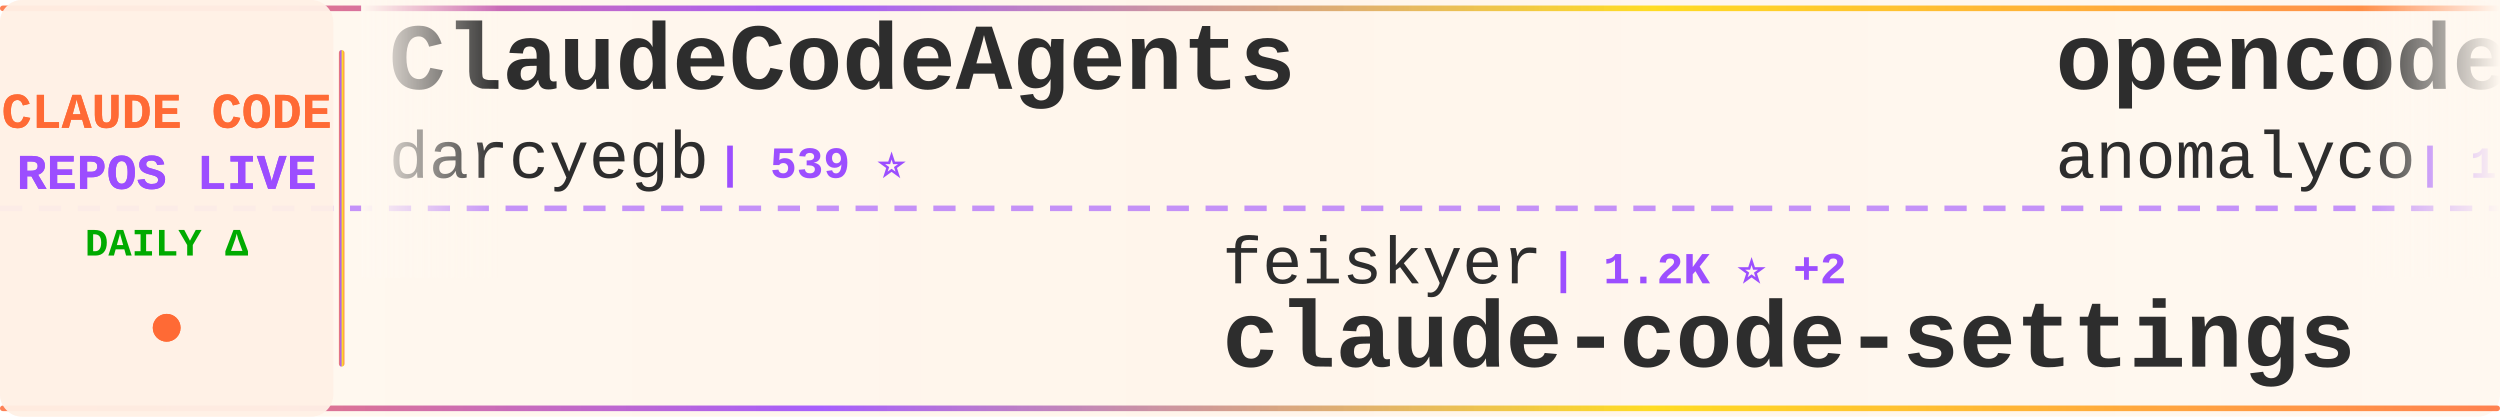
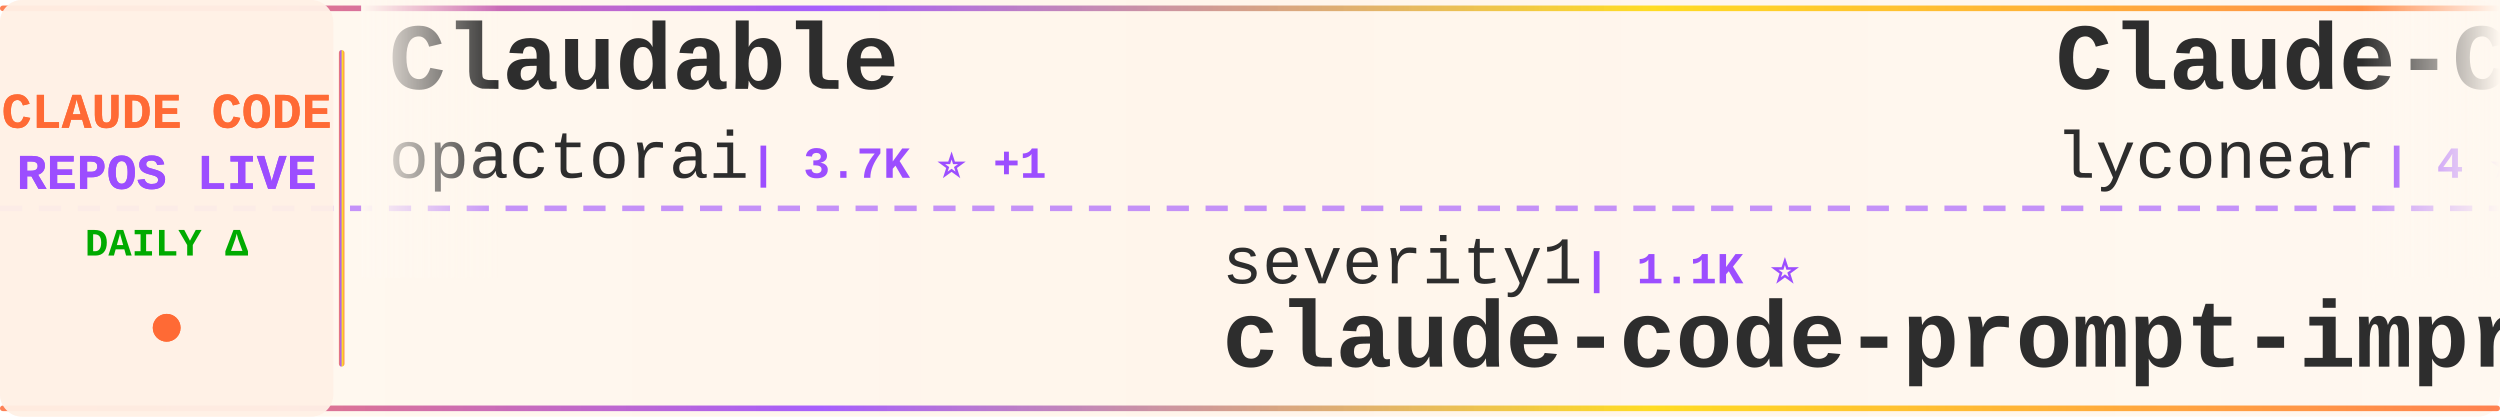
<svg xmlns="http://www.w3.org/2000/svg" width="900" height="150">
  <defs>
    <linearGradient id="tickerBg" x1="0%" y1="0%" x2="100%" y2="0%">
      <stop offset="0%" style="stop-color:#fff8f0;stop-opacity:0.98" />
      <stop offset="50%" style="stop-color:#fff5eb;stop-opacity:1" />
      <stop offset="100%" style="stop-color:#fff8f0;stop-opacity:0.98" />
    </linearGradient>
    <linearGradient id="borderGrad" x1="0%" y1="0%" x2="100%" y2="0%">
      <stop offset="0%" style="stop-color:#FF6B35;stop-opacity:0.85">
        <animate attributeName="stop-opacity" values="0.85;1;0.85" dur="2s" repeatCount="indefinite" />
      </stop>
      <stop offset="33%" style="stop-color:#9C4EFF;stop-opacity:0.9">
        <animate attributeName="stop-opacity" values="0.9;1;0.9" dur="2.2s" repeatCount="indefinite" />
      </stop>
      <stop offset="66%" style="stop-color:#FFD700;stop-opacity:0.85">
        <animate attributeName="stop-opacity" values="0.85;1;0.85" dur="1.8s" repeatCount="indefinite" />
      </stop>
      <stop offset="100%" style="stop-color:#FF6B35;stop-opacity:0.85">
        <animate attributeName="stop-opacity" values="0.85;1;0.85" dur="2s" repeatCount="indefinite" />
      </stop>
    </linearGradient>
    <filter id="textGlow">
      <feGaussianBlur stdDeviation="0.15" result="coloredBlur" />
      <feMerge>
        <feMergeNode in="coloredBlur" />
        <feMergeNode in="SourceGraphic" />
      </feMerge>
    </filter>
    <filter id="metricGlow">
      <feGaussianBlur stdDeviation="0.2" result="coloredBlur" />
      <feMerge>
        <feMergeNode in="coloredBlur" />
        <feMergeNode in="SourceGraphic" />
      </feMerge>
    </filter>
    <linearGradient id="leftFade" x1="0%" y1="0%" x2="100%" y2="0%">
      <stop offset="0%" style="stop-color:#fff8f0;stop-opacity:1" />
      <stop offset="100%" style="stop-color:#fff8f0;stop-opacity:0" />
    </linearGradient>
    <linearGradient id="rightFade" x1="0%" y1="0%" x2="100%" y2="0%">
      <stop offset="0%" style="stop-color:#fff8f0;stop-opacity:0" />
      <stop offset="100%" style="stop-color:#fff8f0;stop-opacity:1" />
    </linearGradient>
  </defs>
  <rect width="900" height="150" fill="url(#tickerBg)" rx="8" />
  <rect x="0" y="2" width="900" height="2" fill="url(#borderGrad)" rx="1" />
  <rect x="0" y="146" width="900" height="2" fill="url(#borderGrad)" rx="1" />
  <line x1="0" y1="75" x2="900" y2="75" stroke="#9C4EFF" stroke-width="2" stroke-dasharray="8 6" opacity="0.6" />
  <rect x="0" y="0" width="120" height="150" fill="#fff0e6" opacity="0.95" rx="8" />
  <text x="60" y="46" font-family="'Courier New', monospace" font-size="18" font-weight="bold" fill="#FF6B35" text-anchor="middle" filter="url(#textGlow)">
    CLAUDE CODE
  </text>
  <text x="60" y="68" font-family="'Courier New', monospace" font-size="18" font-weight="bold" fill="#9C4EFF" text-anchor="middle" filter="url(#textGlow)">
    REPOS LIVE
  </text>
  <text x="60" y="92" font-family="'Courier New', monospace" font-size="14" font-weight="bold" fill="#00aa00" text-anchor="middle">
    DAILY Δ
  </text>
  <circle cx="60" cy="118" r="5" fill="#FF6B35" filter="url(#metricGlow)">
    <animate attributeName="r" values="4;6;4" dur="1.5s" repeatCount="indefinite" />
    <animate attributeName="opacity" values="0.6;1;0.6" dur="1.5s" repeatCount="indefinite" />
  </circle>
  <rect x="122" y="18" width="2" height="114" fill="url(#borderGrad)" rx="1" />
  <clipPath id="tickerClip">
    <rect x="130" y="0" width="770" height="150" />
  </clipPath>
  <g clip-path="url(#tickerClip)">
    <g id="tickerItems">
      <animateTransform attributeName="transform" attributeType="XML" type="translate" from="0 0" to="-3000 0" dur="54s" repeatCount="indefinite" />
      <g transform="translate(0, 0)">
-         <text x="140" y="32" font-family="'Courier New', monospace" font-size="34" font-weight="bold" fill="#2d2d2d">ClaudeCodeAgents</text>
-         <text x="140" y="64" font-family="'Courier New', monospace" font-size="24" font-weight="normal" fill="#2d2d2d" opacity="1.0">darcyegb</text>
-         <text x="258" y="64" font-family="'Courier New', monospace" font-size="16" font-weight="bold" fill="#9C4EFF"> | 539 ⭐</text>
+         <text x="140" y="32" font-family="'Courier New', monospace" font-size="34" font-weight="bold" fill="#2d2d2d">Claudable</text>
+         <text x="140" y="64" font-family="'Courier New', monospace" font-size="24" font-weight="normal" fill="#2d2d2d" opacity="1.0">opactorai</text>
+         <text x="270" y="64" font-family="'Courier New', monospace" font-size="16" font-weight="bold" fill="#9C4EFF"> | 3.7K ⭐ +1</text>
      </g>
      <g transform="translate(300, 0)">
-         <text x="140" y="102" font-family="'Courier New', monospace" font-size="24" font-weight="normal" fill="#2d2d2d" opacity="1.0">feiskyer</text>
-         <text x="258" y="102" font-family="'Courier New', monospace" font-size="16" font-weight="bold" fill="#9C4EFF"> | 1.2K ⭐ +2</text>
-         <text x="140" y="132" font-family="'Courier New', monospace" font-size="34" font-weight="bold" fill="#2d2d2d">claude-code-settings</text>
+         <text x="140" y="102" font-family="'Courier New', monospace" font-size="24" font-weight="normal" fill="#2d2d2d" opacity="1.0">severity1</text>
+         <text x="270" y="102" font-family="'Courier New', monospace" font-size="16" font-weight="bold" fill="#9C4EFF"> | 1.1K ⭐</text>
+         <text x="140" y="132" font-family="'Courier New', monospace" font-size="34" font-weight="bold" fill="#2d2d2d">claude-code-prompt-impro...</text>
      </g>
      <g transform="translate(600, 0)">
-         <text x="140" y="32" font-family="'Courier New', monospace" font-size="34" font-weight="bold" fill="#2d2d2d">opencode</text>
-         <text x="140" y="64" font-family="'Courier New', monospace" font-size="24" font-weight="normal" fill="#2d2d2d" opacity="1.0">anomalyco</text>
-         <text x="270" y="64" font-family="'Courier New', monospace" font-size="16" font-weight="bold" fill="#9C4EFF"> | 100.9K ⭐ +251</text>
+         <text x="140" y="32" font-family="'Courier New', monospace" font-size="34" font-weight="bold" fill="#2d2d2d">Claude-Code</text>
+         <text x="140" y="64" font-family="'Courier New', monospace" font-size="24" font-weight="normal" fill="#2d2d2d" opacity="1.0">lyconear</text>
+         <text x="258" y="64" font-family="'Courier New', monospace" font-size="16" font-weight="bold" fill="#9C4EFF"> | 4 ⭐</text>
      </g>
      <g transform="translate(900, 0)">
-         <text x="140" y="102" font-family="'Courier New', monospace" font-size="24" font-weight="normal" fill="#2d2d2d" opacity="1.0">shanraisshan</text>
-         <text x="306" y="102" font-family="'Courier New', monospace" font-size="16" font-weight="bold" fill="#9C4EFF"> | 2.0K ⭐ +56</text>
-         <text x="140" y="132" font-family="'Courier New', monospace" font-size="34" font-weight="bold" fill="#2d2d2d">claude-code-best-practic...</text>
+         <text x="140" y="102" font-family="'Courier New', monospace" font-size="24" font-weight="normal" fill="#2d2d2d" opacity="1.0">superdesigndev</text>
+         <text x="330" y="102" font-family="'Courier New', monospace" font-size="16" font-weight="bold" fill="#9C4EFF"> | 6.0K ⭐ +2</text>
+         <text x="140" y="132" font-family="'Courier New', monospace" font-size="34" font-weight="bold" fill="#2d2d2d">superdesign</text>
      </g>
      <g transform="translate(1200, 0)">
-         <text x="140" y="32" font-family="'Courier New', monospace" font-size="34" font-weight="bold" fill="#2d2d2d">claude-code-prompt-impro...</text>
-         <text x="140" y="64" font-family="'Courier New', monospace" font-size="24" font-weight="normal" fill="#2d2d2d" opacity="1.0">severity1</text>
-         <text x="270" y="64" font-family="'Courier New', monospace" font-size="16" font-weight="bold" fill="#9C4EFF"> | 1.1K ⭐</text>
+         <text x="140" y="32" font-family="'Courier New', monospace" font-size="34" font-weight="bold" fill="#2d2d2d">everything-claude-code</text>
+         <text x="140" y="64" font-family="'Courier New', monospace" font-size="24" font-weight="normal" fill="#2d2d2d" opacity="1.0">affaan-m</text>
+         <text x="258" y="64" font-family="'Courier New', monospace" font-size="16" font-weight="bold" fill="#9C4EFF"> | 42.9K ⭐ +122</text>
      </g>
      <g transform="translate(1500, 0)">
-         <text x="140" y="102" font-family="'Courier New', monospace" font-size="24" font-weight="normal" fill="#2d2d2d" opacity="1.0">Pimzino</text>
-         <text x="246" y="102" font-family="'Courier New', monospace" font-size="16" font-weight="bold" fill="#9C4EFF"> | 3.4K ⭐</text>
-         <text x="140" y="132" font-family="'Courier New', monospace" font-size="34" font-weight="bold" fill="#2d2d2d">claude-code-spec-workflo...</text>
+         <text x="140" y="102" font-family="'Courier New', monospace" font-size="24" font-weight="normal" fill="#2d2d2d" opacity="1.0">upstash</text>
+         <text x="246" y="102" font-family="'Courier New', monospace" font-size="16" font-weight="bold" fill="#9C4EFF"> | 45.2K ⭐ +24</text>
+         <text x="140" y="132" font-family="'Courier New', monospace" font-size="34" font-weight="bold" fill="#2d2d2d">context7</text>
      </g>
      <g transform="translate(1800, 0)">
-         <text x="140" y="32" font-family="'Courier New', monospace" font-size="34" font-weight="bold" fill="#2d2d2d">Claude-Code-Workflow</text>
-         <text x="140" y="64" font-family="'Courier New', monospace" font-size="24" font-weight="normal" fill="#2d2d2d" opacity="1.0">catlog22</text>
-         <text x="258" y="64" font-family="'Courier New', monospace" font-size="16" font-weight="bold" fill="#9C4EFF"> | 1.3K ⭐</text>
+         <text x="140" y="32" font-family="'Courier New', monospace" font-size="34" font-weight="bold" fill="#2d2d2d">vibe-coding</text>
+         <text x="140" y="64" font-family="'Courier New', monospace" font-size="24" font-weight="normal" fill="#2d2d2d" opacity="1.0">EnzeD</text>
+         <text x="222" y="64" font-family="'Courier New', monospace" font-size="16" font-weight="bold" fill="#9C4EFF"> | 3.9K ⭐ +1</text>
      </g>
      <g transform="translate(2100, 0)">
-         <text x="140" y="102" font-family="'Courier New', monospace" font-size="24" font-weight="normal" fill="#2d2d2d" opacity="1.0">kodu-ai</text>
-         <text x="246" y="102" font-family="'Courier New', monospace" font-size="16" font-weight="bold" fill="#9C4EFF"> | 5.3K ⭐</text>
-         <text x="140" y="132" font-family="'Courier New', monospace" font-size="34" font-weight="bold" fill="#2d2d2d">claude-coder</text>
+         <text x="140" y="102" font-family="'Courier New', monospace" font-size="24" font-weight="normal" fill="#2d2d2d" opacity="1.0">anthropics</text>
+         <text x="282" y="102" font-family="'Courier New', monospace" font-size="16" font-weight="bold" fill="#9C4EFF"> | 65.5K ⭐ +45</text>
+         <text x="140" y="132" font-family="'Courier New', monospace" font-size="34" font-weight="bold" fill="#2d2d2d">claude-code</text>
      </g>
      <g transform="translate(2400, 0)">
-         <text x="140" y="32" font-family="'Courier New', monospace" font-size="34" font-weight="bold" fill="#2d2d2d">spec-kit</text>
-         <text x="140" y="64" font-family="'Courier New', monospace" font-size="24" font-weight="normal" fill="#2d2d2d" opacity="1.0">github</text>
-         <text x="234" y="64" font-family="'Courier New', monospace" font-size="16" font-weight="bold" fill="#9C4EFF"> | 68.5K ⭐ +63</text>
+         <text x="140" y="32" font-family="'Courier New', monospace" font-size="34" font-weight="bold" fill="#2d2d2d">claude-code-mcp</text>
+         <text x="140" y="64" font-family="'Courier New', monospace" font-size="24" font-weight="normal" fill="#2d2d2d" opacity="1.0">steipete</text>
+         <text x="258" y="64" font-family="'Courier New', monospace" font-size="16" font-weight="bold" fill="#9C4EFF"> | 1.1K ⭐ +1</text>
      </g>
      <g transform="translate(2700, 0)">
-         <text x="140" y="102" font-family="'Courier New', monospace" font-size="24" font-weight="normal" fill="#2d2d2d" opacity="1.0">gavrielc</text>
-         <text x="258" y="102" font-family="'Courier New', monospace" font-size="16" font-weight="bold" fill="#9C4EFF"> | 6.5K ⭐ +92</text>
-         <text x="140" y="132" font-family="'Courier New', monospace" font-size="34" font-weight="bold" fill="#2d2d2d">nanoclaw</text>
+         <text x="140" y="102" font-family="'Courier New', monospace" font-size="24" font-weight="normal" fill="#2d2d2d" opacity="1.0">Yuyz0112</text>
+         <text x="258" y="102" font-family="'Courier New', monospace" font-size="16" font-weight="bold" fill="#9C4EFF"> | 2.1K ⭐</text>
+         <text x="140" y="132" font-family="'Courier New', monospace" font-size="34" font-weight="bold" fill="#2d2d2d">claude-code-reverse</text>
      </g>
      <g transform="translate(3000, 0)">
-         <text x="140" y="32" font-family="'Courier New', monospace" font-size="34" font-weight="bold" fill="#2d2d2d">ClaudeCodeAgents</text>
-         <text x="140" y="64" font-family="'Courier New', monospace" font-size="24" font-weight="normal" fill="#2d2d2d" opacity="1.0">darcyegb</text>
-         <text x="258" y="64" font-family="'Courier New', monospace" font-size="16" font-weight="bold" fill="#9C4EFF"> | 539 ⭐</text>
+         <text x="140" y="32" font-family="'Courier New', monospace" font-size="34" font-weight="bold" fill="#2d2d2d">Claudable</text>
+         <text x="140" y="64" font-family="'Courier New', monospace" font-size="24" font-weight="normal" fill="#2d2d2d" opacity="1.0">opactorai</text>
+         <text x="270" y="64" font-family="'Courier New', monospace" font-size="16" font-weight="bold" fill="#9C4EFF"> | 3.7K ⭐ +1</text>
      </g>
      <g transform="translate(3300, 0)">
-         <text x="140" y="102" font-family="'Courier New', monospace" font-size="24" font-weight="normal" fill="#2d2d2d" opacity="1.0">feiskyer</text>
-         <text x="258" y="102" font-family="'Courier New', monospace" font-size="16" font-weight="bold" fill="#9C4EFF"> | 1.2K ⭐ +2</text>
-         <text x="140" y="132" font-family="'Courier New', monospace" font-size="34" font-weight="bold" fill="#2d2d2d">claude-code-settings</text>
+         <text x="140" y="102" font-family="'Courier New', monospace" font-size="24" font-weight="normal" fill="#2d2d2d" opacity="1.0">severity1</text>
+         <text x="270" y="102" font-family="'Courier New', monospace" font-size="16" font-weight="bold" fill="#9C4EFF"> | 1.1K ⭐</text>
+         <text x="140" y="132" font-family="'Courier New', monospace" font-size="34" font-weight="bold" fill="#2d2d2d">claude-code-prompt-impro...</text>
      </g>
      <g transform="translate(3600, 0)">
-         <text x="140" y="32" font-family="'Courier New', monospace" font-size="34" font-weight="bold" fill="#2d2d2d">opencode</text>
-         <text x="140" y="64" font-family="'Courier New', monospace" font-size="24" font-weight="normal" fill="#2d2d2d" opacity="1.0">anomalyco</text>
-         <text x="270" y="64" font-family="'Courier New', monospace" font-size="16" font-weight="bold" fill="#9C4EFF"> | 100.9K ⭐ +251</text>
+         <text x="140" y="32" font-family="'Courier New', monospace" font-size="34" font-weight="bold" fill="#2d2d2d">Claude-Code</text>
+         <text x="140" y="64" font-family="'Courier New', monospace" font-size="24" font-weight="normal" fill="#2d2d2d" opacity="1.0">lyconear</text>
+         <text x="258" y="64" font-family="'Courier New', monospace" font-size="16" font-weight="bold" fill="#9C4EFF"> | 4 ⭐</text>
      </g>
      <g transform="translate(3900, 0)">
-         <text x="140" y="102" font-family="'Courier New', monospace" font-size="24" font-weight="normal" fill="#2d2d2d" opacity="1.0">shanraisshan</text>
-         <text x="306" y="102" font-family="'Courier New', monospace" font-size="16" font-weight="bold" fill="#9C4EFF"> | 2.0K ⭐ +56</text>
-         <text x="140" y="132" font-family="'Courier New', monospace" font-size="34" font-weight="bold" fill="#2d2d2d">claude-code-best-practic...</text>
+         <text x="140" y="102" font-family="'Courier New', monospace" font-size="24" font-weight="normal" fill="#2d2d2d" opacity="1.0">superdesigndev</text>
+         <text x="330" y="102" font-family="'Courier New', monospace" font-size="16" font-weight="bold" fill="#9C4EFF"> | 6.0K ⭐ +2</text>
+         <text x="140" y="132" font-family="'Courier New', monospace" font-size="34" font-weight="bold" fill="#2d2d2d">superdesign</text>
      </g>
    </g>
  </g>
  <rect x="130" y="0" width="50" height="100" fill="url(#leftFade)" />
  <rect x="850" y="0" width="50" height="100" fill="url(#rightFade)" />
</svg>
